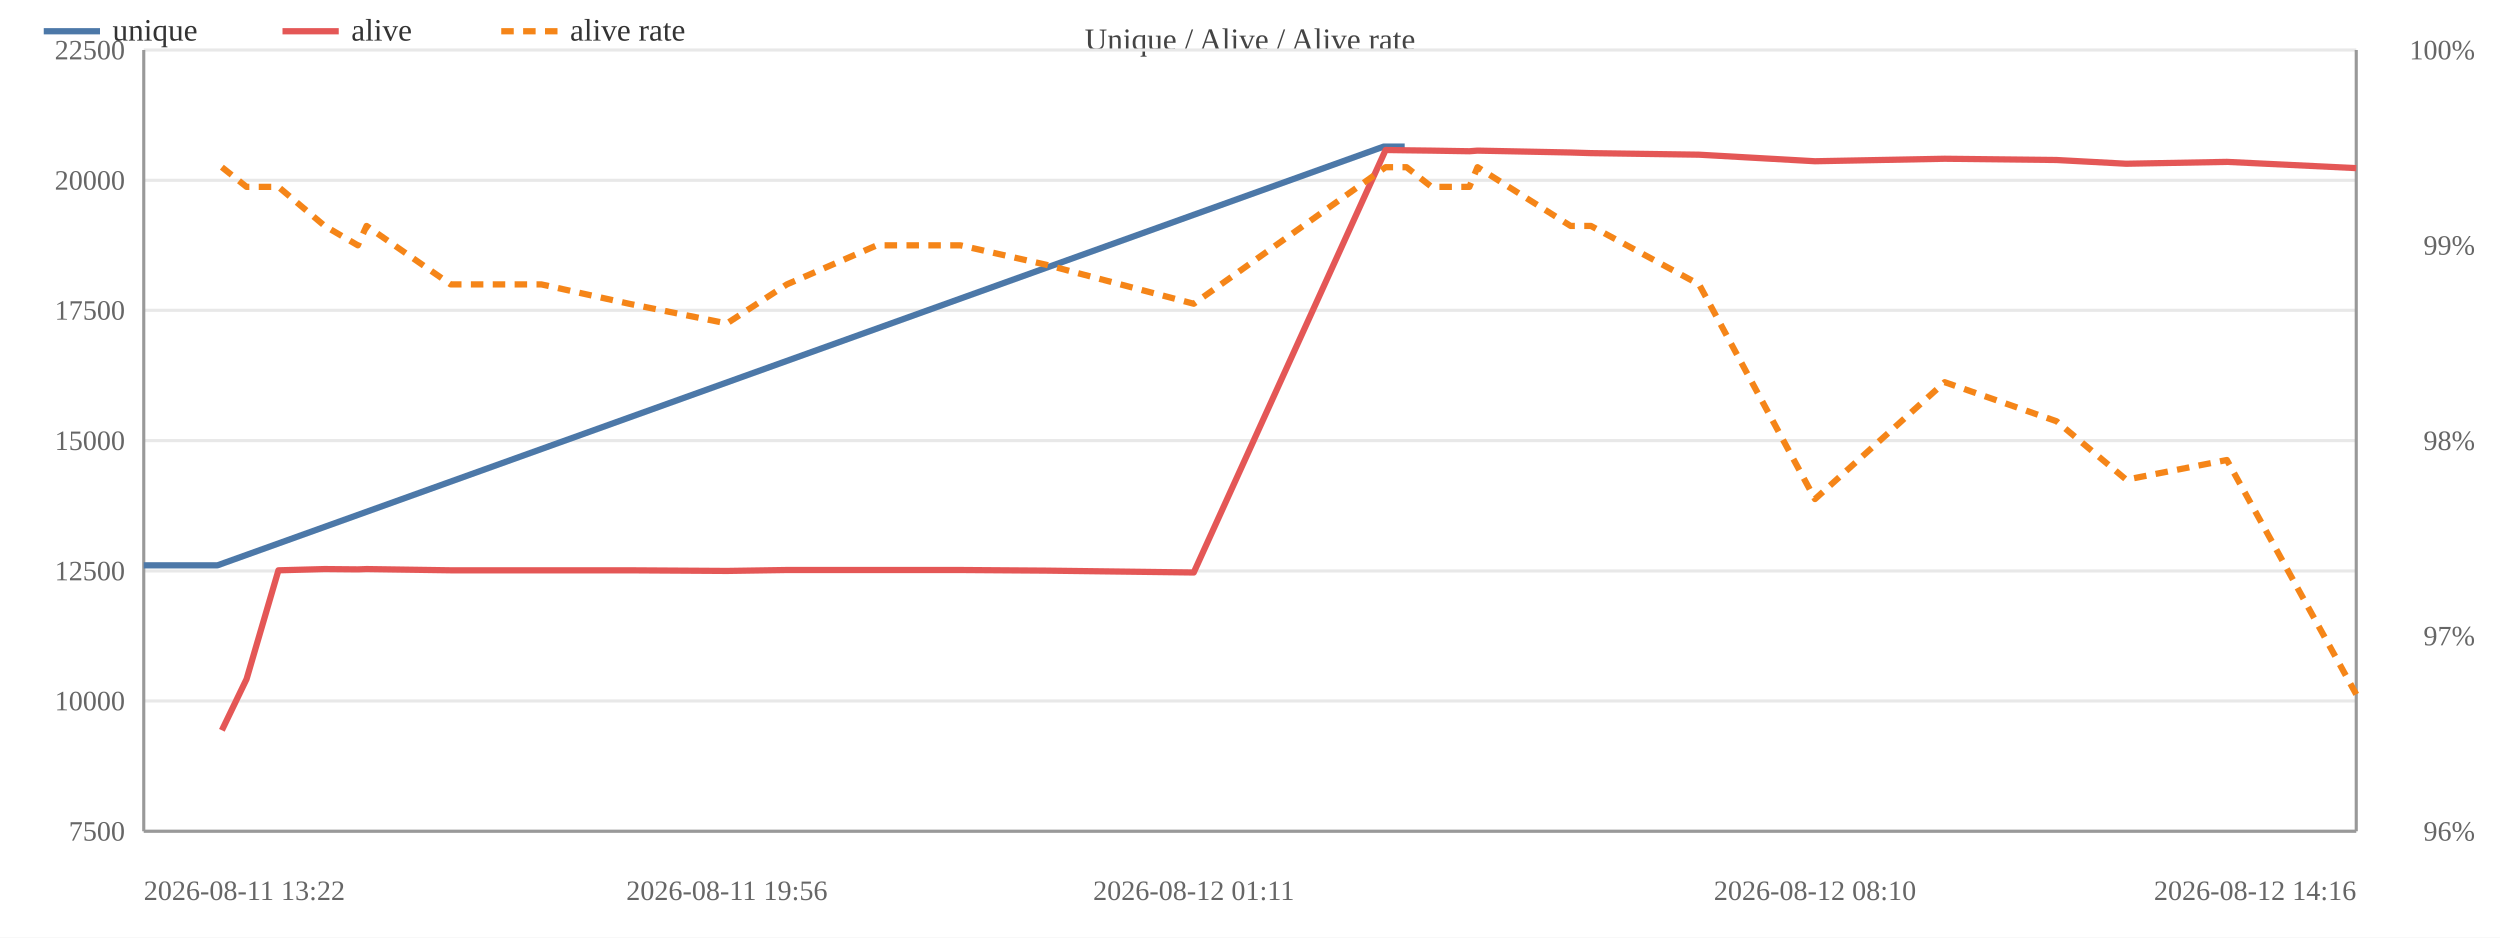
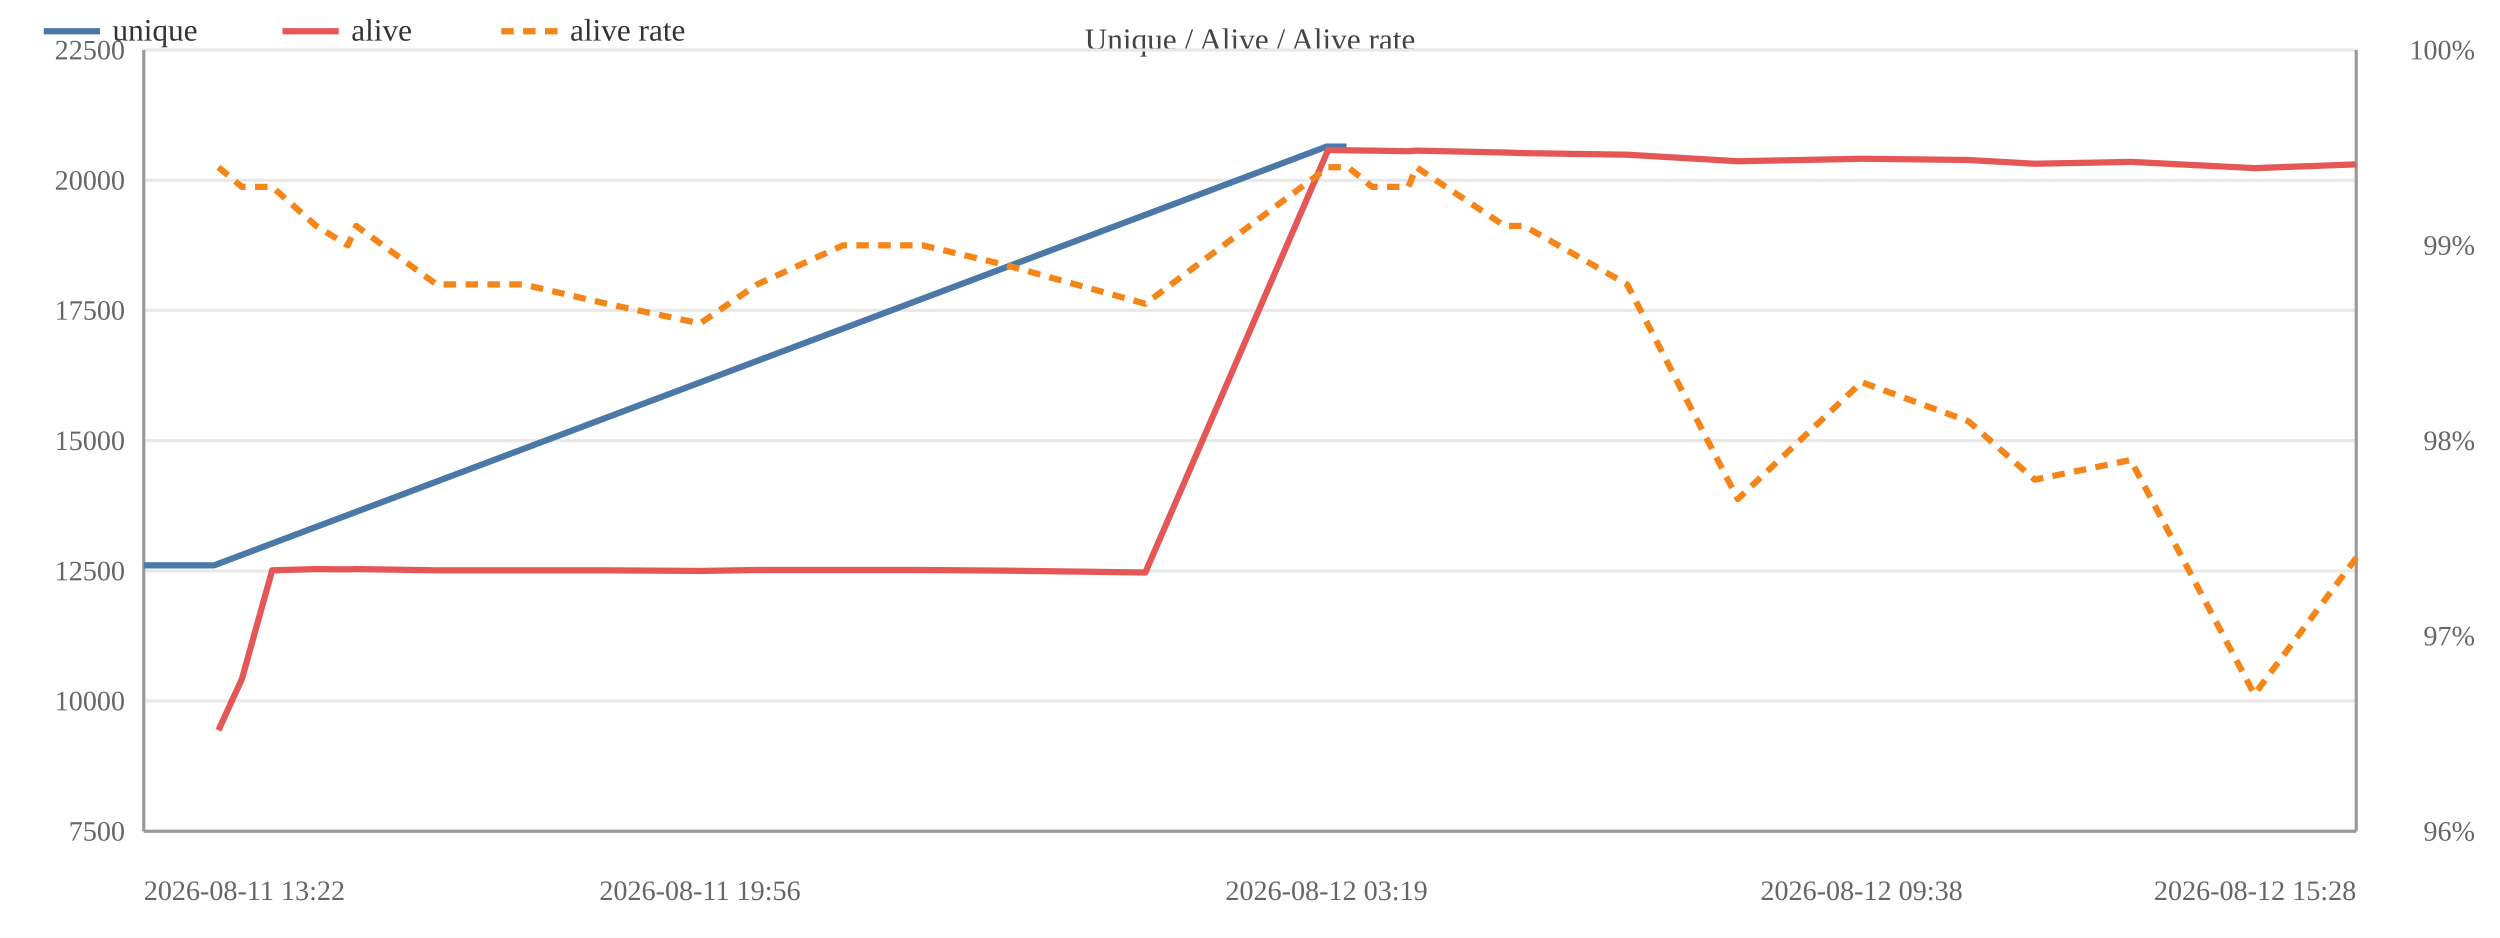
<svg xmlns="http://www.w3.org/2000/svg" width="800" height="300" viewBox="0 0 800 300">
  <rect width="800" height="300" fill="#ffffff" />
  <text x="400.0" y="16" font-size="10" text-anchor="middle" fill="#444">Unique / Alive / Alive rate</text>
  <line x1="46" y1="266.0" x2="754" y2="266.0" stroke="#e8e8e8" />
  <text x="40" y="269.0" font-size="9" text-anchor="end" fill="#666">7500</text>
  <line x1="46" y1="224.3" x2="754" y2="224.3" stroke="#e8e8e8" />
  <text x="40" y="227.3" font-size="9" text-anchor="end" fill="#666">10000</text>
  <line x1="46" y1="182.7" x2="754" y2="182.7" stroke="#e8e8e8" />
  <text x="40" y="185.7" font-size="9" text-anchor="end" fill="#666">12500</text>
  <line x1="46" y1="141.0" x2="754" y2="141.0" stroke="#e8e8e8" />
  <text x="40" y="144.0" font-size="9" text-anchor="end" fill="#666">15000</text>
  <line x1="46" y1="99.3" x2="754" y2="99.3" stroke="#e8e8e8" />
  <text x="40" y="102.3" font-size="9" text-anchor="end" fill="#666">17500</text>
  <line x1="46" y1="57.7" x2="754" y2="57.7" stroke="#e8e8e8" />
  <text x="40" y="60.7" font-size="9" text-anchor="end" fill="#666">20000</text>
  <line x1="46" y1="16.0" x2="754" y2="16.0" stroke="#e8e8e8" />
  <text x="40" y="19.0" font-size="9" text-anchor="end" fill="#666">22500</text>
  <text x="792" y="269.0" font-size="9" text-anchor="end" fill="#666">96%</text>
  <text x="792" y="206.5" font-size="9" text-anchor="end" fill="#666">97%</text>
  <text x="792" y="144.0" font-size="9" text-anchor="end" fill="#666">98%</text>
  <text x="792" y="81.5" font-size="9" text-anchor="end" fill="#666">99%</text>
  <text x="792" y="19.0" font-size="9" text-anchor="end" fill="#666">100%</text>
  <line x1="754" y1="16" x2="754" y2="266" stroke="#999" />
  <line x1="46" y1="16" x2="46" y2="266" stroke="#999" />
  <line x1="46" y1="266" x2="754" y2="266" stroke="#999" />
-   <polyline fill="none" stroke="#4c78a8" stroke-width="2" stroke-linejoin="round" points="46.0,180.9 69.6,180.9 442.8,46.9 449.5,46.9" />
+   <polyline fill="none" stroke="#4c78a8" stroke-width="2" stroke-linejoin="round" points="46.0,180.9 68.5,180.9 424.5,46.9 430.9,46.9" />
  <circle cx="46.0" cy="180.9" r="4" fill="transparent" />
-   <circle cx="69.6" cy="180.9" r="4" fill="transparent" />
-   <circle cx="442.8" cy="46.9" r="4" fill="transparent" />
-   <circle cx="449.5" cy="46.9" r="4" fill="transparent" />
-   <polyline fill="none" stroke="#e45756" stroke-width="2" stroke-linejoin="round" points="71.0,233.7 78.9,217.3 89.1,182.5 103.9,182.1 114.5,182.2 117.3,182.1 144.2,182.5 173.2,182.5 201.3,182.5 232.6,182.7 251.8,182.4 280.6,182.4 307.3,182.4 334.7,182.6 382.0,183.2 443.4,48.0 450.1,48.1 458.1,48.2 470.2,48.4 472.8,48.2 502.6,48.8 509.1,49.0 543.7,49.5 580.8,51.6 622.3,50.8 658.1,51.2 680.4,52.4 712.6,51.8 754.0,53.8" />
-   <circle cx="71.0" cy="233.7" r="4" fill="transparent" />
-   <circle cx="78.9" cy="217.3" r="4" fill="transparent" />
-   <circle cx="89.1" cy="182.5" r="4" fill="transparent" />
-   <circle cx="103.9" cy="182.1" r="4" fill="transparent" />
-   <circle cx="114.5" cy="182.2" r="4" fill="transparent" />
-   <circle cx="117.3" cy="182.1" r="4" fill="transparent" />
-   <circle cx="144.2" cy="182.5" r="4" fill="transparent" />
-   <circle cx="173.2" cy="182.5" r="4" fill="transparent" />
-   <circle cx="201.3" cy="182.5" r="4" fill="transparent" />
-   <circle cx="232.6" cy="182.7" r="4" fill="transparent" />
-   <circle cx="251.8" cy="182.4" r="4" fill="transparent" />
-   <circle cx="280.6" cy="182.4" r="4" fill="transparent" />
-   <circle cx="307.3" cy="182.4" r="4" fill="transparent" />
-   <circle cx="334.7" cy="182.6" r="4" fill="transparent" />
-   <circle cx="382.0" cy="183.2" r="4" fill="transparent" />
-   <circle cx="443.4" cy="48.0" r="4" fill="transparent" />
-   <circle cx="450.1" cy="48.1" r="4" fill="transparent" />
-   <circle cx="458.1" cy="48.2" r="4" fill="transparent" />
-   <circle cx="470.2" cy="48.4" r="4" fill="transparent" />
-   <circle cx="472.8" cy="48.2" r="4" fill="transparent" />
-   <circle cx="502.6" cy="48.8" r="4" fill="transparent" />
-   <circle cx="509.1" cy="49.0" r="4" fill="transparent" />
-   <circle cx="543.7" cy="49.5" r="4" fill="transparent" />
-   <circle cx="580.8" cy="51.6" r="4" fill="transparent" />
-   <circle cx="622.3" cy="50.8" r="4" fill="transparent" />
-   <circle cx="658.1" cy="51.2" r="4" fill="transparent" />
-   <circle cx="680.4" cy="52.4" r="4" fill="transparent" />
-   <circle cx="712.6" cy="51.8" r="4" fill="transparent" />
-   <circle cx="754.0" cy="53.8" r="4" fill="transparent" />
-   <polyline fill="none" stroke="#f58518" stroke-width="2" stroke-dasharray="4,3" stroke-linejoin="round" points="71.0,53.5 78.9,59.8 89.1,59.8 103.9,72.3 114.5,78.5 117.3,72.3 144.2,91.0 173.2,91.0 201.3,97.2 232.6,103.5 251.8,91.0 280.6,78.5 307.3,78.5 334.7,84.7 382.0,97.2 443.4,53.5 450.1,53.5 458.1,59.8 470.2,59.8 472.8,53.5 502.6,72.3 509.1,72.3 543.7,91.0 580.8,159.7 622.3,122.3 658.1,134.8 680.4,153.5 712.6,147.2 754.0,222.2" />
-   <circle cx="71.0" cy="53.5" r="4" fill="transparent" />
-   <circle cx="78.9" cy="59.8" r="4" fill="transparent" />
-   <circle cx="89.1" cy="59.8" r="4" fill="transparent" />
-   <circle cx="103.9" cy="72.3" r="4" fill="transparent" />
-   <circle cx="114.5" cy="78.5" r="4" fill="transparent" />
-   <circle cx="117.3" cy="72.3" r="4" fill="transparent" />
-   <circle cx="144.2" cy="91.0" r="4" fill="transparent" />
-   <circle cx="173.2" cy="91.0" r="4" fill="transparent" />
-   <circle cx="201.3" cy="97.2" r="4" fill="transparent" />
-   <circle cx="232.6" cy="103.5" r="4" fill="transparent" />
-   <circle cx="251.8" cy="91.0" r="4" fill="transparent" />
-   <circle cx="280.6" cy="78.5" r="4" fill="transparent" />
-   <circle cx="307.3" cy="78.5" r="4" fill="transparent" />
-   <circle cx="334.7" cy="84.7" r="4" fill="transparent" />
-   <circle cx="382.0" cy="97.2" r="4" fill="transparent" />
-   <circle cx="443.4" cy="53.5" r="4" fill="transparent" />
-   <circle cx="450.1" cy="53.5" r="4" fill="transparent" />
-   <circle cx="458.1" cy="59.8" r="4" fill="transparent" />
-   <circle cx="470.2" cy="59.8" r="4" fill="transparent" />
-   <circle cx="472.8" cy="53.5" r="4" fill="transparent" />
-   <circle cx="502.6" cy="72.3" r="4" fill="transparent" />
-   <circle cx="509.1" cy="72.3" r="4" fill="transparent" />
-   <circle cx="543.7" cy="91.0" r="4" fill="transparent" />
-   <circle cx="580.8" cy="159.7" r="4" fill="transparent" />
-   <circle cx="622.3" cy="122.3" r="4" fill="transparent" />
-   <circle cx="658.1" cy="134.8" r="4" fill="transparent" />
-   <circle cx="680.4" cy="153.5" r="4" fill="transparent" />
-   <circle cx="712.6" cy="147.2" r="4" fill="transparent" />
-   <circle cx="754.0" cy="222.2" r="4" fill="transparent" />
+   <circle cx="68.5" cy="180.9" r="4" fill="transparent" />
+   <circle cx="424.5" cy="46.9" r="4" fill="transparent" />
+   <circle cx="430.9" cy="46.9" r="4" fill="transparent" />
+   <polyline fill="none" stroke="#e45756" stroke-width="2" stroke-linejoin="round" points="69.9,233.7 77.4,217.3 87.1,182.5 101.2,182.1 111.3,182.2 114.0,182.1 139.7,182.5 167.4,182.5 194.1,182.5 224.0,182.7 242.3,182.4 269.8,182.4 295.2,182.4 321.4,182.6 366.5,183.2 425.0,48.0 431.4,48.1 439.1,48.2 450.7,48.4 453.2,48.2 481.5,48.8 487.7,49.0 520.7,49.5 556.1,51.6 595.7,50.8 629.9,51.2 651.1,52.4 681.8,51.8 721.4,53.8 754.0,52.6" />
+   <circle cx="69.9" cy="233.7" r="4" fill="transparent" />
+   <circle cx="77.4" cy="217.3" r="4" fill="transparent" />
+   <circle cx="87.1" cy="182.5" r="4" fill="transparent" />
+   <circle cx="101.2" cy="182.1" r="4" fill="transparent" />
+   <circle cx="111.3" cy="182.2" r="4" fill="transparent" />
+   <circle cx="114.0" cy="182.1" r="4" fill="transparent" />
+   <circle cx="139.7" cy="182.5" r="4" fill="transparent" />
+   <circle cx="167.4" cy="182.5" r="4" fill="transparent" />
+   <circle cx="194.1" cy="182.5" r="4" fill="transparent" />
+   <circle cx="224.0" cy="182.7" r="4" fill="transparent" />
+   <circle cx="242.3" cy="182.4" r="4" fill="transparent" />
+   <circle cx="269.8" cy="182.4" r="4" fill="transparent" />
+   <circle cx="295.2" cy="182.4" r="4" fill="transparent" />
+   <circle cx="321.4" cy="182.6" r="4" fill="transparent" />
+   <circle cx="366.5" cy="183.2" r="4" fill="transparent" />
+   <circle cx="425.0" cy="48.0" r="4" fill="transparent" />
+   <circle cx="431.4" cy="48.1" r="4" fill="transparent" />
+   <circle cx="439.1" cy="48.2" r="4" fill="transparent" />
+   <circle cx="450.7" cy="48.4" r="4" fill="transparent" />
+   <circle cx="453.2" cy="48.2" r="4" fill="transparent" />
+   <circle cx="481.5" cy="48.8" r="4" fill="transparent" />
+   <circle cx="487.7" cy="49.0" r="4" fill="transparent" />
+   <circle cx="520.7" cy="49.5" r="4" fill="transparent" />
+   <circle cx="556.1" cy="51.6" r="4" fill="transparent" />
+   <circle cx="595.7" cy="50.8" r="4" fill="transparent" />
+   <circle cx="629.9" cy="51.2" r="4" fill="transparent" />
+   <circle cx="651.1" cy="52.4" r="4" fill="transparent" />
+   <circle cx="681.8" cy="51.8" r="4" fill="transparent" />
+   <circle cx="721.4" cy="53.8" r="4" fill="transparent" />
+   <circle cx="754.0" cy="52.6" r="4" fill="transparent" />
+   <polyline fill="none" stroke="#f58518" stroke-width="2" stroke-dasharray="4,3" stroke-linejoin="round" points="69.9,53.5 77.4,59.8 87.1,59.8 101.2,72.3 111.3,78.5 114.0,72.3 139.7,91.0 167.4,91.0 194.1,97.2 224.0,103.5 242.3,91.0 269.8,78.5 295.2,78.5 321.4,84.7 366.5,97.2 425.0,53.5 431.4,53.5 439.1,59.8 450.7,59.8 453.2,53.5 481.5,72.3 487.7,72.3 520.7,91.0 556.1,159.7 595.7,122.3 629.9,134.8 651.1,153.5 681.8,147.2 721.4,222.2 754.0,178.5" />
+   <circle cx="69.9" cy="53.5" r="4" fill="transparent" />
+   <circle cx="77.4" cy="59.8" r="4" fill="transparent" />
+   <circle cx="87.1" cy="59.8" r="4" fill="transparent" />
+   <circle cx="101.2" cy="72.3" r="4" fill="transparent" />
+   <circle cx="111.3" cy="78.5" r="4" fill="transparent" />
+   <circle cx="114.0" cy="72.3" r="4" fill="transparent" />
+   <circle cx="139.7" cy="91.0" r="4" fill="transparent" />
+   <circle cx="167.4" cy="91.0" r="4" fill="transparent" />
+   <circle cx="194.1" cy="97.2" r="4" fill="transparent" />
+   <circle cx="224.0" cy="103.5" r="4" fill="transparent" />
+   <circle cx="242.3" cy="91.0" r="4" fill="transparent" />
+   <circle cx="269.8" cy="78.5" r="4" fill="transparent" />
+   <circle cx="295.2" cy="78.5" r="4" fill="transparent" />
+   <circle cx="321.4" cy="84.7" r="4" fill="transparent" />
+   <circle cx="366.5" cy="97.2" r="4" fill="transparent" />
+   <circle cx="425.0" cy="53.5" r="4" fill="transparent" />
+   <circle cx="431.4" cy="53.5" r="4" fill="transparent" />
+   <circle cx="439.1" cy="59.8" r="4" fill="transparent" />
+   <circle cx="450.7" cy="59.8" r="4" fill="transparent" />
+   <circle cx="453.2" cy="53.5" r="4" fill="transparent" />
+   <circle cx="481.5" cy="72.3" r="4" fill="transparent" />
+   <circle cx="487.7" cy="72.3" r="4" fill="transparent" />
+   <circle cx="520.7" cy="91.0" r="4" fill="transparent" />
+   <circle cx="556.1" cy="159.7" r="4" fill="transparent" />
+   <circle cx="595.7" cy="122.3" r="4" fill="transparent" />
+   <circle cx="629.9" cy="134.8" r="4" fill="transparent" />
+   <circle cx="651.1" cy="153.5" r="4" fill="transparent" />
+   <circle cx="681.8" cy="147.2" r="4" fill="transparent" />
+   <circle cx="721.4" cy="222.2" r="4" fill="transparent" />
+   <circle cx="754.0" cy="178.5" r="4" fill="transparent" />
  <text x="46.0" y="288" font-size="9" text-anchor="start" fill="#666">2026-08-11 13:22</text>
-   <text x="232.6" y="288" font-size="9" text-anchor="middle" fill="#666">2026-08-11 19:56</text>
-   <text x="382.0" y="288" font-size="9" text-anchor="middle" fill="#666">2026-08-12 01:11</text>
-   <text x="580.8" y="288" font-size="9" text-anchor="middle" fill="#666">2026-08-12 08:10</text>
-   <text x="754.0" y="288" font-size="9" text-anchor="end" fill="#666">2026-08-12 14:16</text>
+   <text x="224.0" y="288" font-size="9" text-anchor="middle" fill="#666">2026-08-11 19:56</text>
+   <text x="424.5" y="288" font-size="9" text-anchor="middle" fill="#666">2026-08-12 03:19</text>
+   <text x="595.7" y="288" font-size="9" text-anchor="middle" fill="#666">2026-08-12 09:38</text>
+   <text x="754.0" y="288" font-size="9" text-anchor="end" fill="#666">2026-08-12 15:28</text>
  <line x1="14" y1="10" x2="32" y2="10" stroke="#4c78a8" stroke-width="2" />
  <text x="36" y="13" font-size="10" fill="#333">unique</text>
  <line x1="90.4" y1="10" x2="108.4" y2="10" stroke="#e45756" stroke-width="2" />
  <text x="112.4" y="13" font-size="10" fill="#333">alive</text>
  <line x1="160.4" y1="10" x2="178.4" y2="10" stroke="#f58518" stroke-width="2" stroke-dasharray="4,3" />
  <text x="182.4" y="13" font-size="10" fill="#333">alive rate</text>
</svg>
